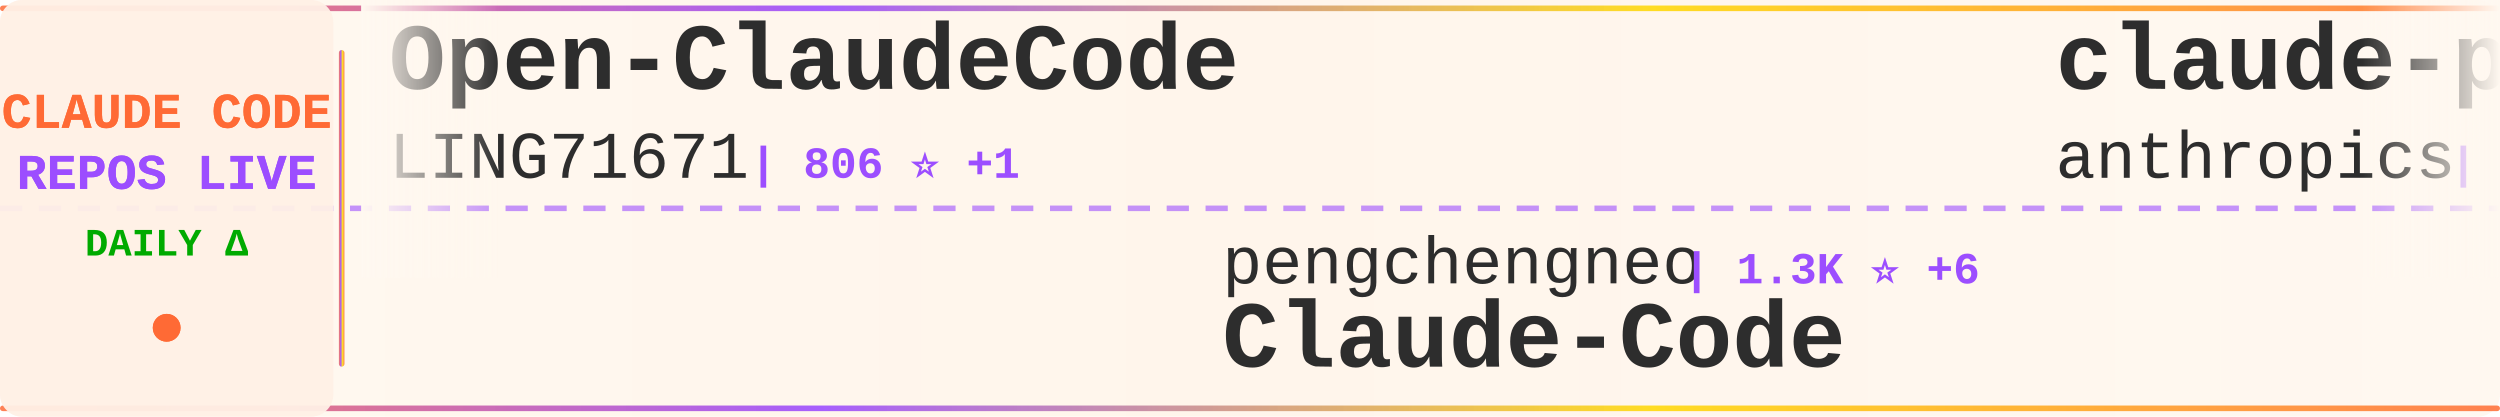
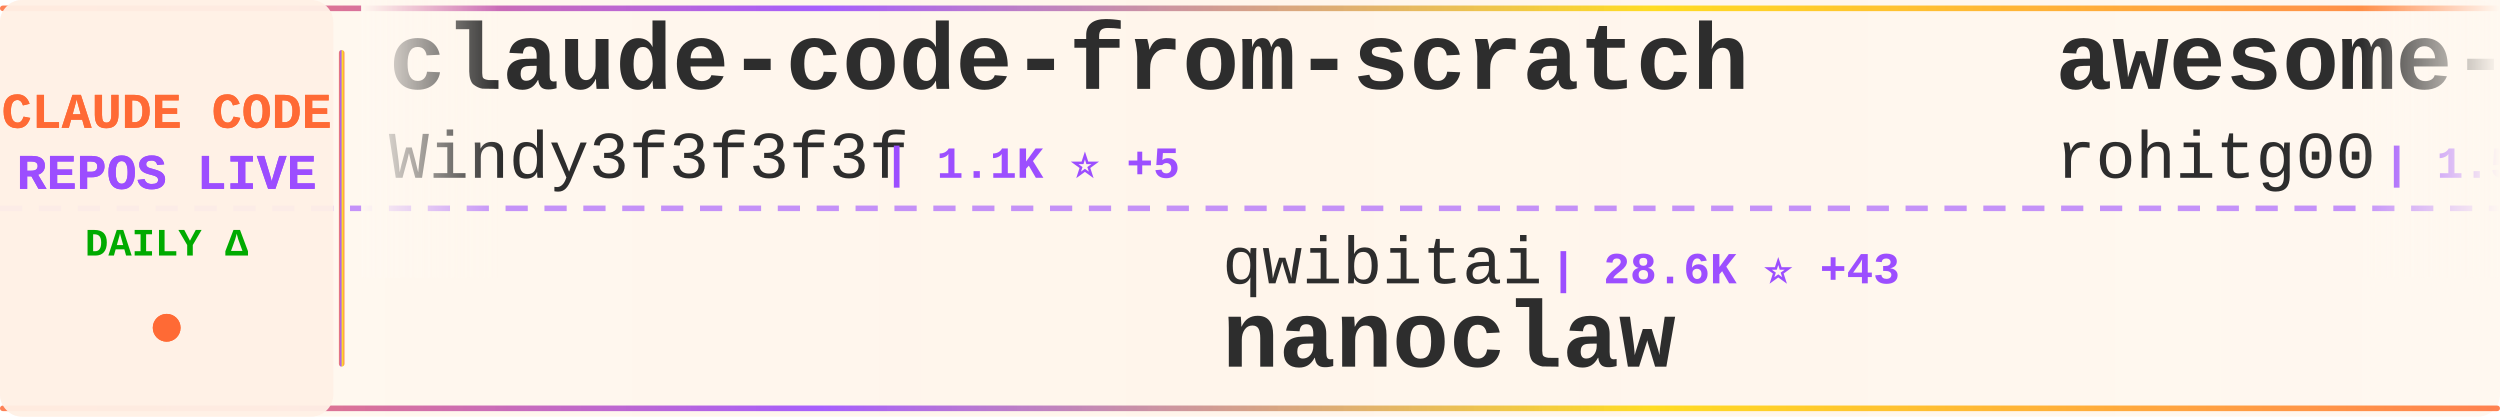
<svg xmlns="http://www.w3.org/2000/svg" width="900" height="150">
  <defs>
    <linearGradient id="tickerBg" x1="0%" y1="0%" x2="100%" y2="0%">
      <stop offset="0%" style="stop-color:#fff8f0;stop-opacity:0.98" />
      <stop offset="50%" style="stop-color:#fff5eb;stop-opacity:1" />
      <stop offset="100%" style="stop-color:#fff8f0;stop-opacity:0.98" />
    </linearGradient>
    <linearGradient id="borderGrad" x1="0%" y1="0%" x2="100%" y2="0%">
      <stop offset="0%" style="stop-color:#FF6B35;stop-opacity:0.85">
        <animate attributeName="stop-opacity" values="0.85;1;0.85" dur="2s" repeatCount="indefinite" />
      </stop>
      <stop offset="33%" style="stop-color:#9C4EFF;stop-opacity:0.9">
        <animate attributeName="stop-opacity" values="0.9;1;0.9" dur="2.2s" repeatCount="indefinite" />
      </stop>
      <stop offset="66%" style="stop-color:#FFD700;stop-opacity:0.85">
        <animate attributeName="stop-opacity" values="0.85;1;0.85" dur="1.8s" repeatCount="indefinite" />
      </stop>
      <stop offset="100%" style="stop-color:#FF6B35;stop-opacity:0.85">
        <animate attributeName="stop-opacity" values="0.85;1;0.85" dur="2s" repeatCount="indefinite" />
      </stop>
    </linearGradient>
    <filter id="textGlow">
      <feGaussianBlur stdDeviation="0.15" result="coloredBlur" />
      <feMerge>
        <feMergeNode in="coloredBlur" />
        <feMergeNode in="SourceGraphic" />
      </feMerge>
    </filter>
    <filter id="metricGlow">
      <feGaussianBlur stdDeviation="0.2" result="coloredBlur" />
      <feMerge>
        <feMergeNode in="coloredBlur" />
        <feMergeNode in="SourceGraphic" />
      </feMerge>
    </filter>
    <linearGradient id="leftFade" x1="0%" y1="0%" x2="100%" y2="0%">
      <stop offset="0%" style="stop-color:#fff8f0;stop-opacity:1" />
      <stop offset="100%" style="stop-color:#fff8f0;stop-opacity:0" />
    </linearGradient>
    <linearGradient id="rightFade" x1="0%" y1="0%" x2="100%" y2="0%">
      <stop offset="0%" style="stop-color:#fff8f0;stop-opacity:0" />
      <stop offset="100%" style="stop-color:#fff8f0;stop-opacity:1" />
    </linearGradient>
  </defs>
  <rect width="900" height="150" fill="url(#tickerBg)" rx="8" />
  <rect x="0" y="2" width="900" height="2" fill="url(#borderGrad)" rx="1" />
  <rect x="0" y="146" width="900" height="2" fill="url(#borderGrad)" rx="1" />
  <line x1="0" y1="75" x2="900" y2="75" stroke="#9C4EFF" stroke-width="2" stroke-dasharray="8 6" opacity="0.6" />
  <rect x="0" y="0" width="120" height="150" fill="#fff0e6" opacity="0.95" rx="8" />
  <text x="60" y="46" font-family="'Courier New', monospace" font-size="18" font-weight="bold" fill="#FF6B35" text-anchor="middle" filter="url(#textGlow)">
    CLAUDE CODE
  </text>
  <text x="60" y="68" font-family="'Courier New', monospace" font-size="18" font-weight="bold" fill="#9C4EFF" text-anchor="middle" filter="url(#textGlow)">
    REPOS LIVE
  </text>
  <text x="60" y="92" font-family="'Courier New', monospace" font-size="14" font-weight="bold" fill="#00aa00" text-anchor="middle">
    DAILY Δ
  </text>
  <circle cx="60" cy="118" r="5" fill="#FF6B35" filter="url(#metricGlow)">
    <animate attributeName="r" values="4;6;4" dur="1.5s" repeatCount="indefinite" />
    <animate attributeName="opacity" values="0.6;1;0.6" dur="1.5s" repeatCount="indefinite" />
  </circle>
  <rect x="122" y="18" width="2" height="114" fill="url(#borderGrad)" rx="1" />
  <clipPath id="tickerClip">
    <rect x="130" y="0" width="770" height="150" />
  </clipPath>
  <g clip-path="url(#tickerClip)">
    <g id="tickerItems">
      <animateTransform attributeName="transform" attributeType="XML" type="translate" from="0 0" to="-3000 0" dur="54s" repeatCount="indefinite" />
      <g transform="translate(0, 0)">
-         <text x="140" y="32" font-family="'Courier New', monospace" font-size="34" font-weight="bold" fill="#2d2d2d">Open-ClaudeCode</text>
-         <text x="140" y="64" font-family="'Courier New', monospace" font-size="24" font-weight="normal" fill="#2d2d2d" opacity="1.0">LING71671</text>
-         <text x="270" y="64" font-family="'Courier New', monospace" font-size="16" font-weight="bold" fill="#9C4EFF"> | 806 ⭐ +1</text>
+         <text x="140" y="32" font-family="'Courier New', monospace" font-size="34" font-weight="bold" fill="#2d2d2d">claude-code-from-scratch</text>
+         <text x="140" y="64" font-family="'Courier New', monospace" font-size="24" font-weight="normal" fill="#2d2d2d" opacity="1.0">Windy3f3f3f3f</text>
+         <text x="318" y="64" font-family="'Courier New', monospace" font-size="16" font-weight="bold" fill="#9C4EFF"> | 1.1K ⭐ +5</text>
      </g>
      <g transform="translate(300, 0)">
-         <text x="140" y="102" font-family="'Courier New', monospace" font-size="24" font-weight="normal" fill="#2d2d2d" opacity="1.0">pengchengneo</text>
-         <text x="306" y="102" font-family="'Courier New', monospace" font-size="16" font-weight="bold" fill="#9C4EFF"> | 1.3K ⭐ +6</text>
-         <text x="140" y="132" font-family="'Courier New', monospace" font-size="34" font-weight="bold" fill="#2d2d2d">Claude-Code</text>
+         <text x="140" y="102" font-family="'Courier New', monospace" font-size="24" font-weight="normal" fill="#2d2d2d" opacity="1.0">qwibitai</text>
+         <text x="258" y="102" font-family="'Courier New', monospace" font-size="16" font-weight="bold" fill="#9C4EFF"> | 28.6K ⭐ +43</text>
+         <text x="140" y="132" font-family="'Courier New', monospace" font-size="34" font-weight="bold" fill="#2d2d2d">nanoclaw</text>
      </g>
      <g transform="translate(600, 0)">
+         <text x="140" y="32" font-family="'Courier New', monospace" font-size="34" font-weight="bold" fill="#2d2d2d">awesome-claude-code-tool...</text>
+         <text x="140" y="64" font-family="'Courier New', monospace" font-size="24" font-weight="normal" fill="#2d2d2d" opacity="1.0">rohitg00</text>
+         <text x="258" y="64" font-family="'Courier New', monospace" font-size="16" font-weight="bold" fill="#9C4EFF"> | 1.5K ⭐ +11</text>
+       </g>
+       <g transform="translate(900, 0)">
+         <text x="140" y="102" font-family="'Courier New', monospace" font-size="24" font-weight="normal" fill="#2d2d2d" opacity="1.0">ponponon</text>
+         <text x="258" y="102" font-family="'Courier New', monospace" font-size="16" font-weight="bold" fill="#9C4EFF"> | 2.2K ⭐ +3</text>
+         <text x="140" y="132" font-family="'Courier New', monospace" font-size="34" font-weight="bold" fill="#2d2d2d">claude_code_src</text>
+       </g>
+       <g transform="translate(1200, 0)">
+         <text x="140" y="32" font-family="'Courier New', monospace" font-size="34" font-weight="bold" fill="#2d2d2d">claude-code-ultimate-gui...</text>
+         <text x="140" y="64" font-family="'Courier New', monospace" font-size="24" font-weight="normal" fill="#2d2d2d" opacity="1.0">FlorianBruniaux</text>
+         <text x="342" y="64" font-family="'Courier New', monospace" font-size="16" font-weight="bold" fill="#9C4EFF"> | 4.2K ⭐ +26</text>
+       </g>
+       <g transform="translate(1500, 0)">
+         <text x="140" y="102" font-family="'Courier New', monospace" font-size="24" font-weight="normal" fill="#2d2d2d" opacity="1.0">siteboon</text>
+         <text x="258" y="102" font-family="'Courier New', monospace" font-size="16" font-weight="bold" fill="#9C4EFF"> | 10.5K ⭐ +39</text>
+         <text x="140" y="132" font-family="'Courier New', monospace" font-size="34" font-weight="bold" fill="#2d2d2d">claudecodeui</text>
+       </g>
+       <g transform="translate(1800, 0)">
+         <text x="140" y="32" font-family="'Courier New', monospace" font-size="34" font-weight="bold" fill="#2d2d2d">claude-task-master</text>
+         <text x="140" y="64" font-family="'Courier New', monospace" font-size="24" font-weight="normal" fill="#2d2d2d" opacity="1.0">eyaltoledano</text>
+         <text x="306" y="64" font-family="'Courier New', monospace" font-size="16" font-weight="bold" fill="#9C4EFF"> | 27.0K ⭐ +19</text>
+       </g>
+       <g transform="translate(2100, 0)">
+         <text x="140" y="102" font-family="'Courier New', monospace" font-size="24" font-weight="normal" fill="#2d2d2d" opacity="1.0">777genius</text>
+         <text x="270" y="102" font-family="'Courier New', monospace" font-size="16" font-weight="bold" fill="#9C4EFF"> | 906 ⭐</text>
+         <text x="140" y="132" font-family="'Courier New', monospace" font-size="34" font-weight="bold" fill="#2d2d2d">claude-code-source-code</text>
+       </g>
+       <g transform="translate(2400, 0)">
        <text x="140" y="32" font-family="'Courier New', monospace" font-size="34" font-weight="bold" fill="#2d2d2d">claude-plugins-official</text>
        <text x="140" y="64" font-family="'Courier New', monospace" font-size="24" font-weight="normal" fill="#2d2d2d" opacity="1.0">anthropics</text>
-         <text x="282" y="64" font-family="'Courier New', monospace" font-size="16" font-weight="bold" fill="#9C4EFF"> | 18.5K ⭐ +67</text>
+         <text x="282" y="64" font-family="'Courier New', monospace" font-size="16" font-weight="bold" fill="#9C4EFF"> | 18.6K ⭐ +65</text>
      </g>
-       <g transform="translate(900, 0)">
+       <g transform="translate(2700, 0)">
        <text x="140" y="102" font-family="'Courier New', monospace" font-size="24" font-weight="normal" fill="#2d2d2d" opacity="1.0">JrCx7scC</text>
        <text x="258" y="102" font-family="'Courier New', monospace" font-size="16" font-weight="bold" fill="#9C4EFF"> | 365 ⭐ +1</text>
        <text x="140" y="132" font-family="'Courier New', monospace" font-size="34" font-weight="bold" fill="#2d2d2d">claude-code-source</text>
      </g>
-       <g transform="translate(1200, 0)">
-         <text x="140" y="32" font-family="'Courier New', monospace" font-size="34" font-weight="bold" fill="#2d2d2d">how-claude-code-works</text>
+       <g transform="translate(3000, 0)">
+         <text x="140" y="32" font-family="'Courier New', monospace" font-size="34" font-weight="bold" fill="#2d2d2d">claude-code-from-scratch</text>
        <text x="140" y="64" font-family="'Courier New', monospace" font-size="24" font-weight="normal" fill="#2d2d2d" opacity="1.0">Windy3f3f3f3f</text>
-         <text x="318" y="64" font-family="'Courier New', monospace" font-size="16" font-weight="bold" fill="#9C4EFF"> | 2.1K ⭐ +8</text>
-       </g>
-       <g transform="translate(1500, 0)">
-         <text x="140" y="102" font-family="'Courier New', monospace" font-size="24" font-weight="normal" fill="#2d2d2d" opacity="1.0">Piebald-AI</text>
-         <text x="282" y="102" font-family="'Courier New', monospace" font-size="16" font-weight="bold" fill="#9C4EFF"> | 9.9K ⭐ +32</text>
-         <text x="140" y="132" font-family="'Courier New', monospace" font-size="34" font-weight="bold" fill="#2d2d2d">claude-code-system-promp...</text>
-       </g>
-       <g transform="translate(1800, 0)">
-         <text x="140" y="32" font-family="'Courier New', monospace" font-size="34" font-weight="bold" fill="#2d2d2d">claude-code-telegram</text>
-         <text x="140" y="64" font-family="'Courier New', monospace" font-size="24" font-weight="normal" fill="#2d2d2d" opacity="1.0">RichardAtCT</text>
-         <text x="294" y="64" font-family="'Courier New', monospace" font-size="16" font-weight="bold" fill="#9C4EFF"> | 2.5K ⭐ +5</text>
-       </g>
-       <g transform="translate(2100, 0)">
-         <text x="140" y="102" font-family="'Courier New', monospace" font-size="24" font-weight="normal" fill="#2d2d2d" opacity="1.0">shareAI-lab</text>
-         <text x="294" y="102" font-family="'Courier New', monospace" font-size="16" font-weight="bold" fill="#9C4EFF"> | 58.1K ⭐ +118</text>
-         <text x="140" y="132" font-family="'Courier New', monospace" font-size="34" font-weight="bold" fill="#2d2d2d">learn-claude-code</text>
-       </g>
-       <g transform="translate(2400, 0)">
-         <text x="140" y="32" font-family="'Courier New', monospace" font-size="34" font-weight="bold" fill="#2d2d2d">claude-code-hub</text>
-         <text x="140" y="64" font-family="'Courier New', monospace" font-size="24" font-weight="normal" fill="#2d2d2d" opacity="1.0">ding113</text>
-         <text x="246" y="64" font-family="'Courier New', monospace" font-size="16" font-weight="bold" fill="#9C4EFF"> | 2.7K ⭐ +7</text>
-       </g>
-       <g transform="translate(2700, 0)">
-         <text x="140" y="102" font-family="'Courier New', monospace" font-size="24" font-weight="normal" fill="#2d2d2d" opacity="1.0">wshobson</text>
-         <text x="258" y="102" font-family="'Courier New', monospace" font-size="16" font-weight="bold" fill="#9C4EFF"> | 34.8K ⭐ +59</text>
-         <text x="140" y="132" font-family="'Courier New', monospace" font-size="34" font-weight="bold" fill="#2d2d2d">agents</text>
-       </g>
-       <g transform="translate(3000, 0)">
-         <text x="140" y="32" font-family="'Courier New', monospace" font-size="34" font-weight="bold" fill="#2d2d2d">Open-ClaudeCode</text>
-         <text x="140" y="64" font-family="'Courier New', monospace" font-size="24" font-weight="normal" fill="#2d2d2d" opacity="1.0">LING71671</text>
-         <text x="270" y="64" font-family="'Courier New', monospace" font-size="16" font-weight="bold" fill="#9C4EFF"> | 806 ⭐ +1</text>
+         <text x="318" y="64" font-family="'Courier New', monospace" font-size="16" font-weight="bold" fill="#9C4EFF"> | 1.1K ⭐ +5</text>
      </g>
      <g transform="translate(3300, 0)">
-         <text x="140" y="102" font-family="'Courier New', monospace" font-size="24" font-weight="normal" fill="#2d2d2d" opacity="1.0">pengchengneo</text>
-         <text x="306" y="102" font-family="'Courier New', monospace" font-size="16" font-weight="bold" fill="#9C4EFF"> | 1.3K ⭐ +6</text>
-         <text x="140" y="132" font-family="'Courier New', monospace" font-size="34" font-weight="bold" fill="#2d2d2d">Claude-Code</text>
+         <text x="140" y="102" font-family="'Courier New', monospace" font-size="24" font-weight="normal" fill="#2d2d2d" opacity="1.0">qwibitai</text>
+         <text x="258" y="102" font-family="'Courier New', monospace" font-size="16" font-weight="bold" fill="#9C4EFF"> | 28.6K ⭐ +43</text>
+         <text x="140" y="132" font-family="'Courier New', monospace" font-size="34" font-weight="bold" fill="#2d2d2d">nanoclaw</text>
      </g>
      <g transform="translate(3600, 0)">
-         <text x="140" y="32" font-family="'Courier New', monospace" font-size="34" font-weight="bold" fill="#2d2d2d">claude-plugins-official</text>
-         <text x="140" y="64" font-family="'Courier New', monospace" font-size="24" font-weight="normal" fill="#2d2d2d" opacity="1.0">anthropics</text>
-         <text x="282" y="64" font-family="'Courier New', monospace" font-size="16" font-weight="bold" fill="#9C4EFF"> | 18.5K ⭐ +67</text>
+         <text x="140" y="32" font-family="'Courier New', monospace" font-size="34" font-weight="bold" fill="#2d2d2d">awesome-claude-code-tool...</text>
+         <text x="140" y="64" font-family="'Courier New', monospace" font-size="24" font-weight="normal" fill="#2d2d2d" opacity="1.0">rohitg00</text>
+         <text x="258" y="64" font-family="'Courier New', monospace" font-size="16" font-weight="bold" fill="#9C4EFF"> | 1.5K ⭐ +11</text>
      </g>
      <g transform="translate(3900, 0)">
-         <text x="140" y="102" font-family="'Courier New', monospace" font-size="24" font-weight="normal" fill="#2d2d2d" opacity="1.0">JrCx7scC</text>
-         <text x="258" y="102" font-family="'Courier New', monospace" font-size="16" font-weight="bold" fill="#9C4EFF"> | 365 ⭐ +1</text>
-         <text x="140" y="132" font-family="'Courier New', monospace" font-size="34" font-weight="bold" fill="#2d2d2d">claude-code-source</text>
+         <text x="140" y="102" font-family="'Courier New', monospace" font-size="24" font-weight="normal" fill="#2d2d2d" opacity="1.0">ponponon</text>
+         <text x="258" y="102" font-family="'Courier New', monospace" font-size="16" font-weight="bold" fill="#9C4EFF"> | 2.2K ⭐ +3</text>
+         <text x="140" y="132" font-family="'Courier New', monospace" font-size="34" font-weight="bold" fill="#2d2d2d">claude_code_src</text>
      </g>
    </g>
  </g>
  <rect x="130" y="0" width="50" height="100" fill="url(#leftFade)" />
  <rect x="850" y="0" width="50" height="100" fill="url(#rightFade)" />
</svg>
